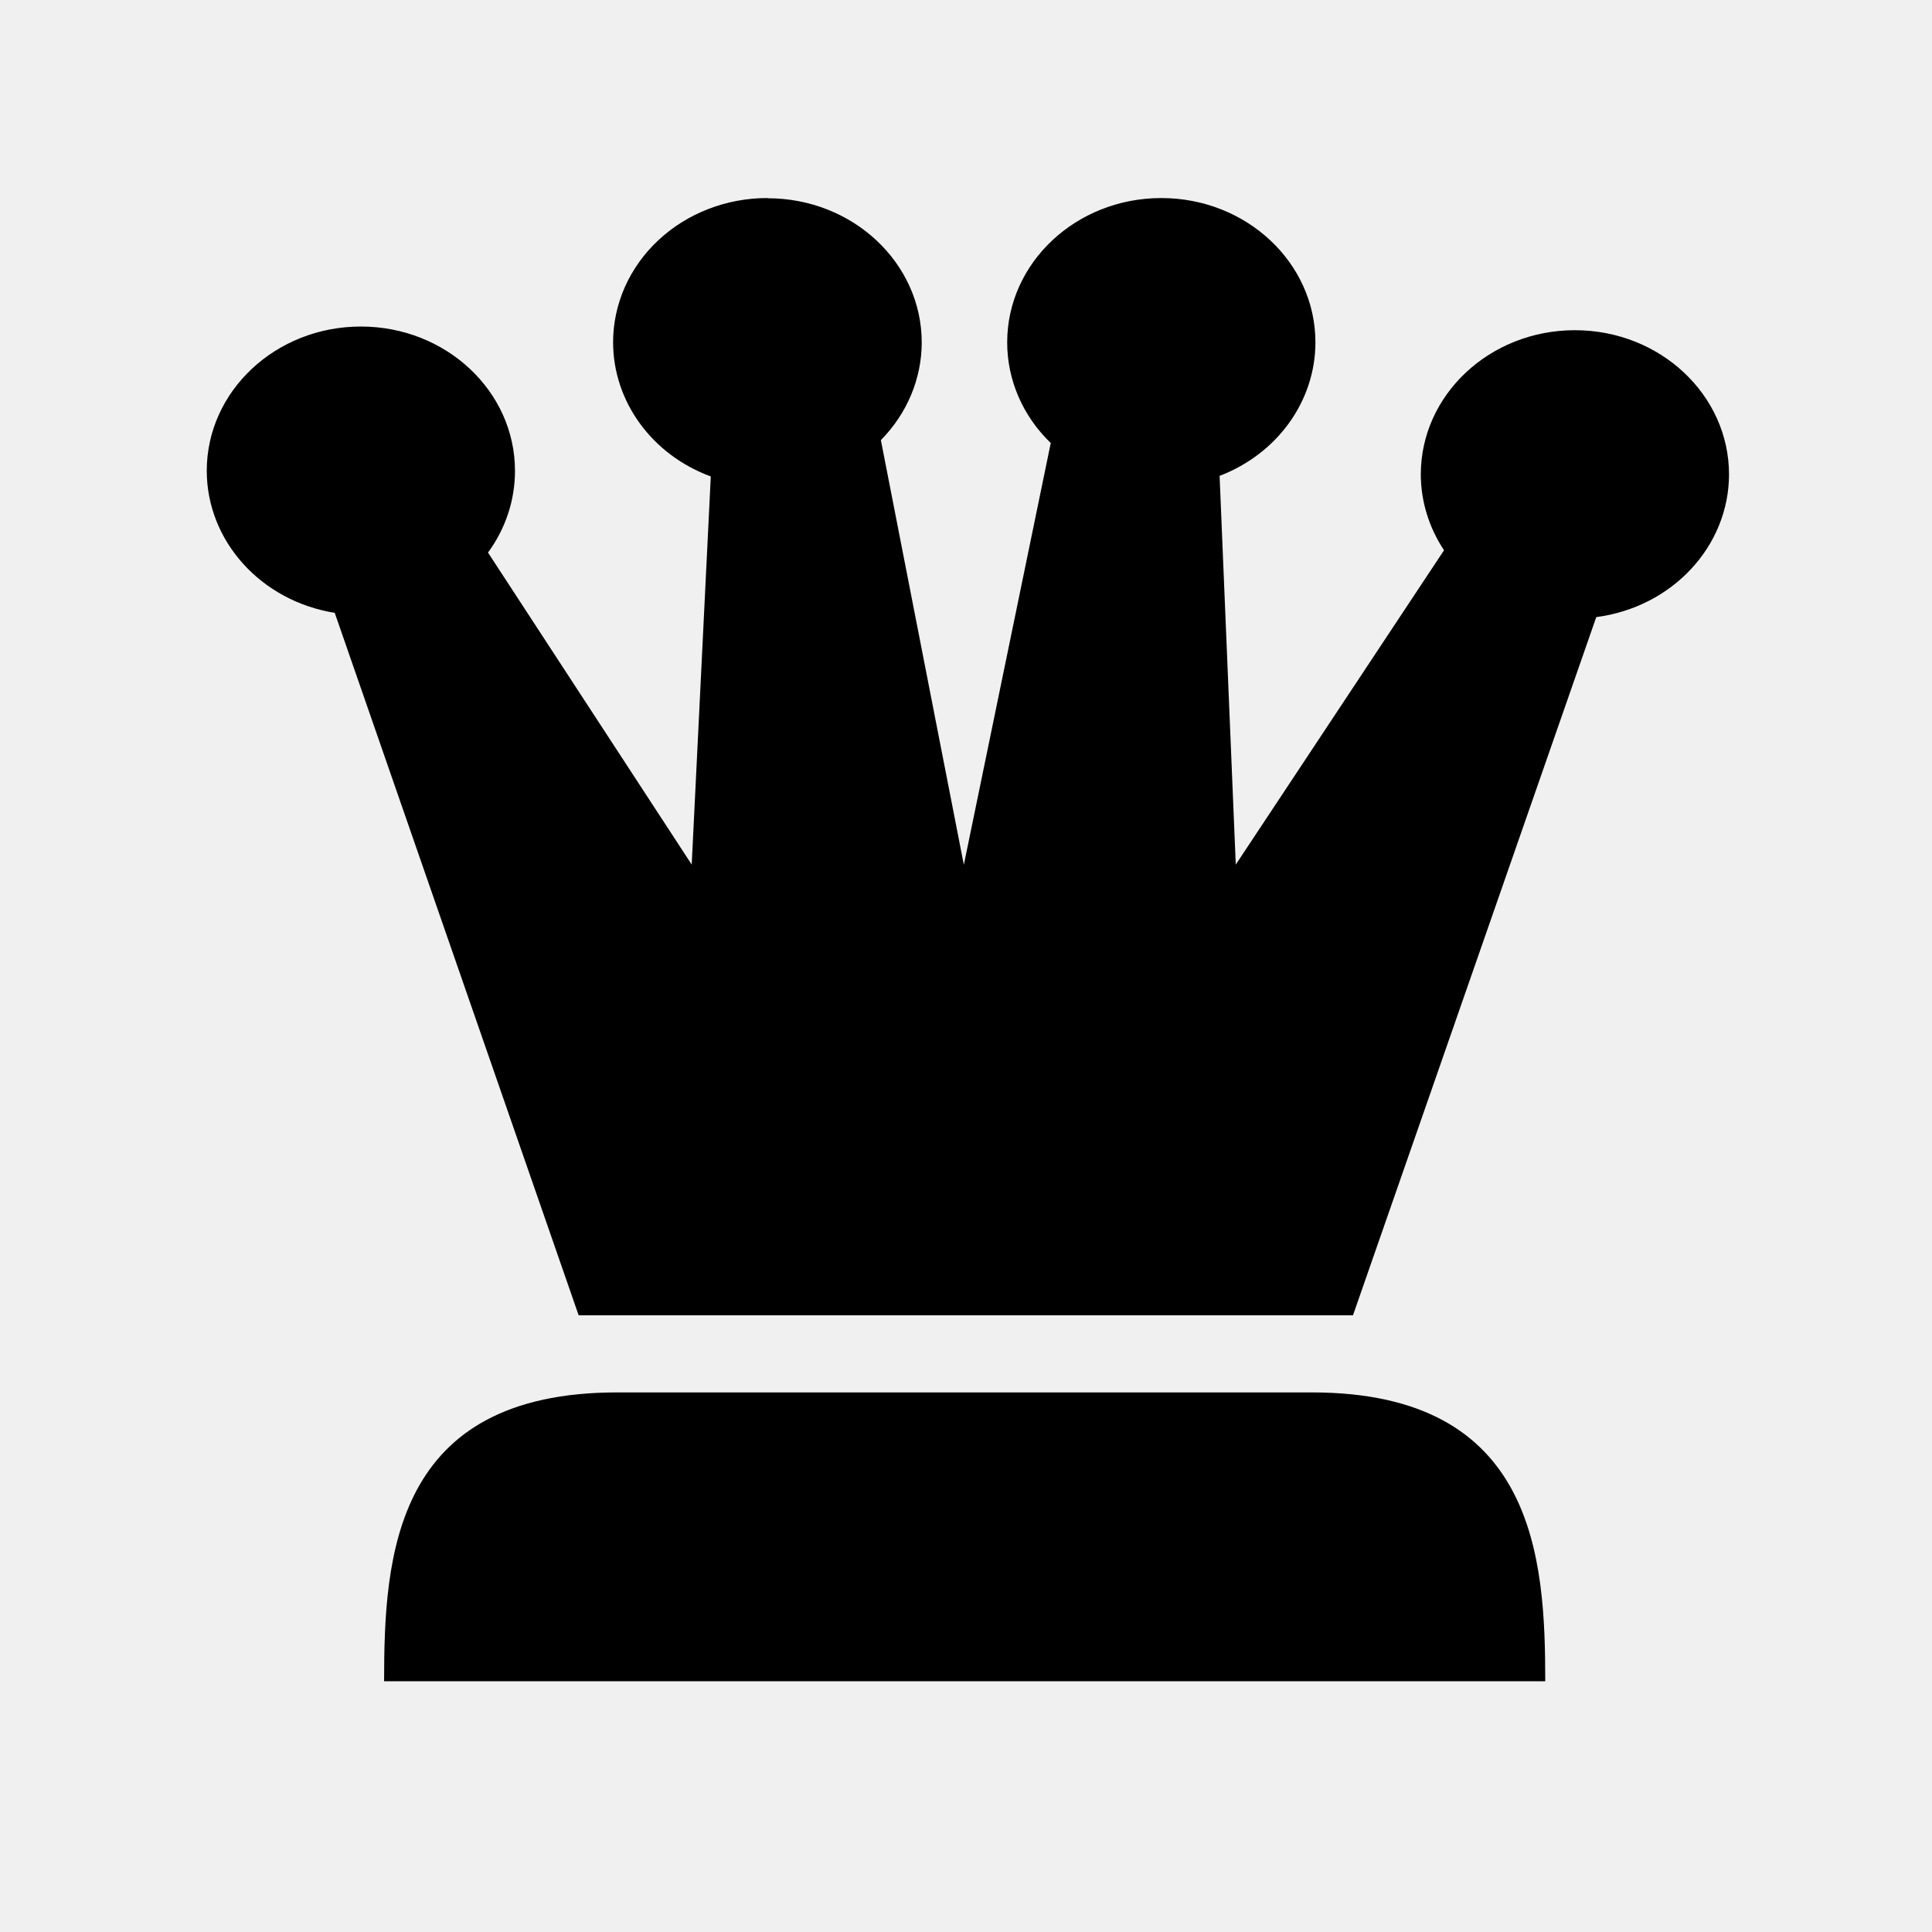
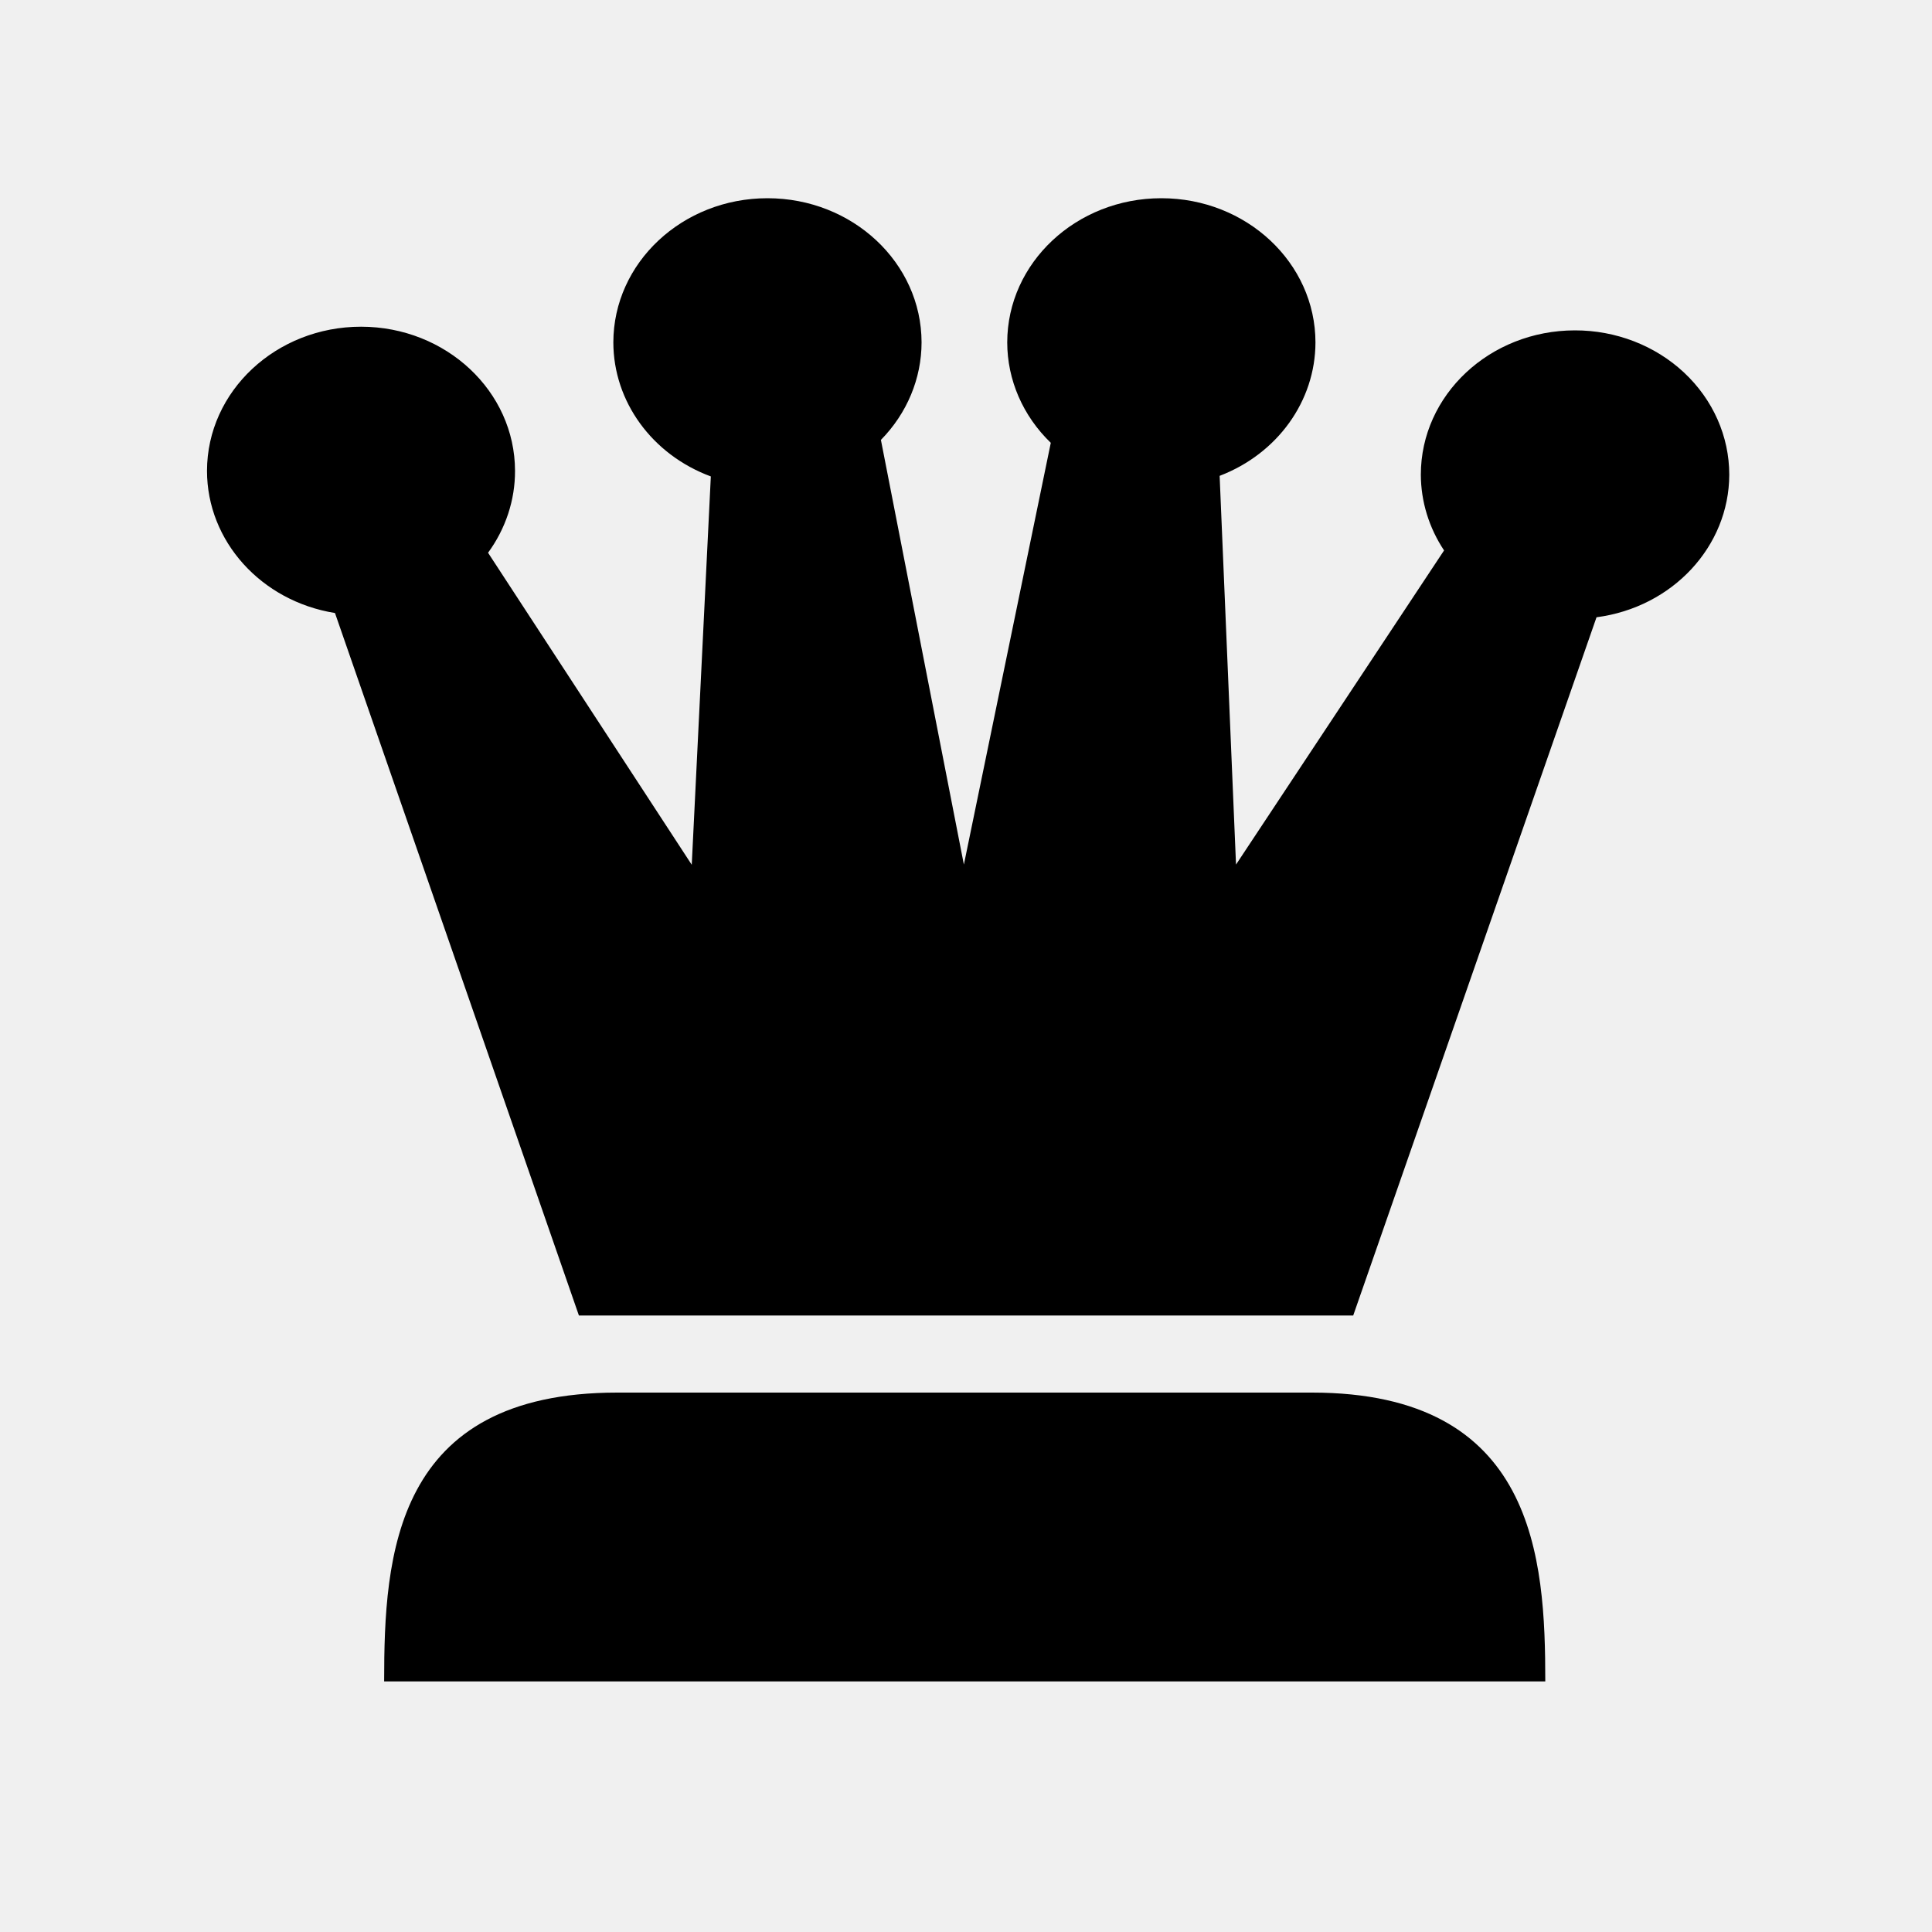
- <svg xmlns="http://www.w3.org/2000/svg" width="10mm" height="10mm" viewBox="0 0 10 10" version="1.1" id="svg8">
-   <defs id="defs2" />
-   <g id="layer1" transform="translate(0,-287)" style="fill:#ffffff;fill-opacity:1">
-     <g id="g906" style="fill:#ffffff;fill-opacity:1;stroke-width:0.097;stroke-miterlimit:4;stroke-dasharray:none" transform="matrix(1.073614,0,0,1,-0.2332265,0.02910263)">
-       <path d="m 6.542,294.178 c 1.078,0 1.125,0.857 1.125,1.495 H 2.069 c 0,-0.649 0.047,-1.495 1.124,-1.495 z" style="fill:#000000;fill-opacity:1;stroke:none;stroke-width:0.386;stroke-linecap:butt;stroke-linejoin:miter;stroke-miterlimit:4;stroke-dasharray:none;stroke-opacity:1" id="path886-5" />
-       <path style="fill:#000000;fill-opacity:1;stroke:none;stroke-width:0.373;stroke-linecap:butt;stroke-linejoin:miter;stroke-miterlimit:4;stroke-dasharray:none;stroke-opacity:1" d="m 3.917,287.996 a 0.743,0.747 0 0 0 -0.744,0.747 0.743,0.747 0 0 0 0.471,0.694 l -0.092,2.009 -0.982,-1.615 a 0.743,0.747 0 0 0 0.13,-0.423 0.743,0.747 0 0 0 -0.743,-0.747 0.743,0.747 0 0 0 -0.743,0.747 0.743,0.747 0 0 0 0.617,0.735 l 1.176,3.636 h 3.733 l 1.173,-3.614 a 0.743,0.747 0 0 0 0.64,-0.738 0.743,0.747 0 0 0 -0.743,-0.747 0.743,0.747 0 0 0 -0.743,0.747 0.743,0.747 0 0 0 0.112,0.392 l -1.004,1.627 -0.078,-2.012 a 0.743,0.747 0 0 0 0.462,-0.691 0.743,0.747 0 0 0 -0.743,-0.747 0.743,0.747 0 0 0 -0.743,0.747 0.743,0.747 0 0 0 0.21,0.521 l -0.419,2.183 -0.4,-2.198 a 0.743,0.747 0 0 0 0.197,-0.505 0.743,0.747 0 0 0 -0.743,-0.747 z" id="path854" />
+ <svg xmlns="http://www.w3.org/2000/svg" width="10mm" height="10mm" viewBox="0 0 10 10">
+   <g style="fill:#fff;fill-opacity:1">
+     <g style="fill:#fff;fill-opacity:1;stroke-width:.097;stroke-miterlimit:4;stroke-dasharray:none">
+       <path d="M6.542 294.178c1.078 0 1.125.858 1.125 1.495H2.069c0-.65.046-1.495 1.124-1.495z" style="fill:#000;fill-opacity:1;stroke:none;stroke-width:.386;stroke-linecap:butt;stroke-linejoin:miter;stroke-miterlimit:4;stroke-dasharray:none;stroke-opacity:1" transform="matrix(1.07361 0 0 1 -.233 -286.97)" />
+       <path d="M3.917 287.996a.743.747 0 0 0-.743.746.743.747 0 0 0 .47.694l-.092 2.01-.982-1.615a.743.747 0 0 0 .13-.424.743.747 0 0 0-.742-.746.743.747 0 0 0-.743.746.743.747 0 0 0 .617.736l1.176 3.636h3.733l1.173-3.614a.743.747 0 0 0 .64-.738.743.747 0 0 0-.744-.747.743.747 0 0 0-.743.747.743.747 0 0 0 .112.392l-1.003 1.626-.079-2.012a.743.747 0 0 0 .462-.69.743.747 0 0 0-.743-.747.743.747 0 0 0-.743.746.743.747 0 0 0 .21.52l-.419 2.183-.4-2.198a.743.747 0 0 0 .196-.505.743.747 0 0 0-.743-.746z" style="fill:#000;fill-opacity:1;stroke:none;stroke-width:.373;stroke-linecap:butt;stroke-linejoin:miter;stroke-miterlimit:4;stroke-dasharray:none;stroke-opacity:1" transform="matrix(1.07361 0 0 1 -.233 -286.97)" />
    </g>
  </g>
</svg>
